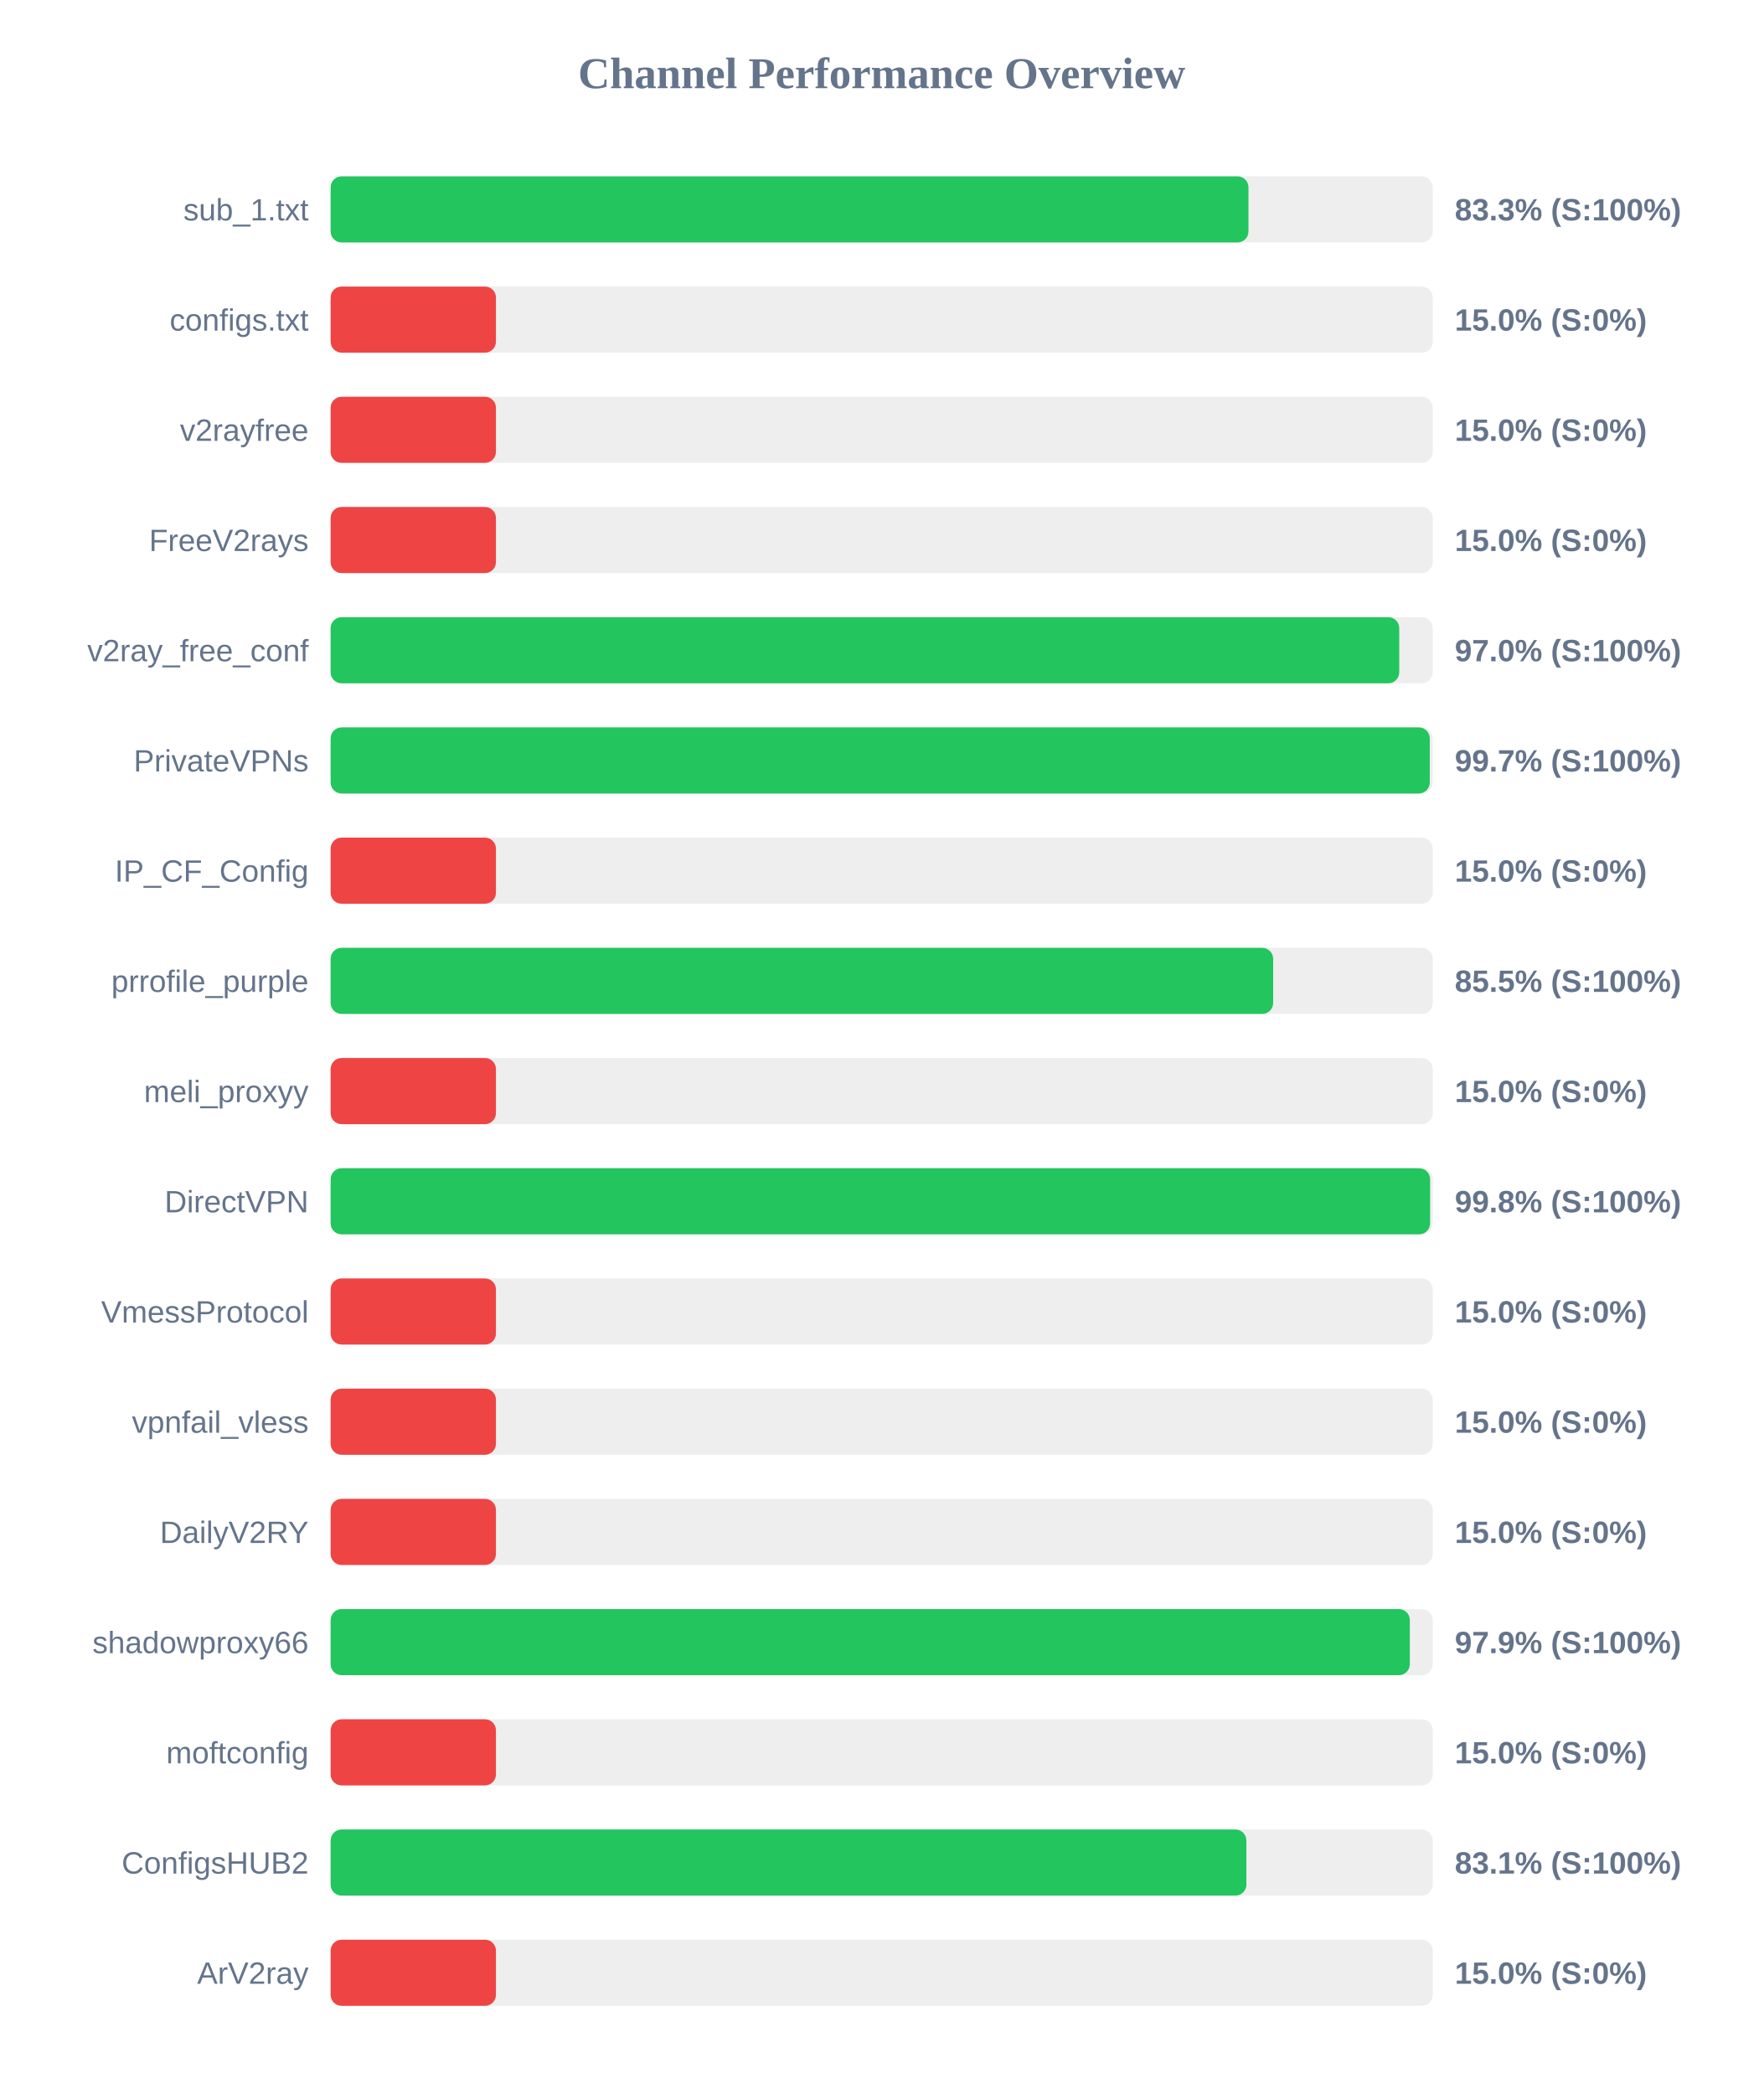
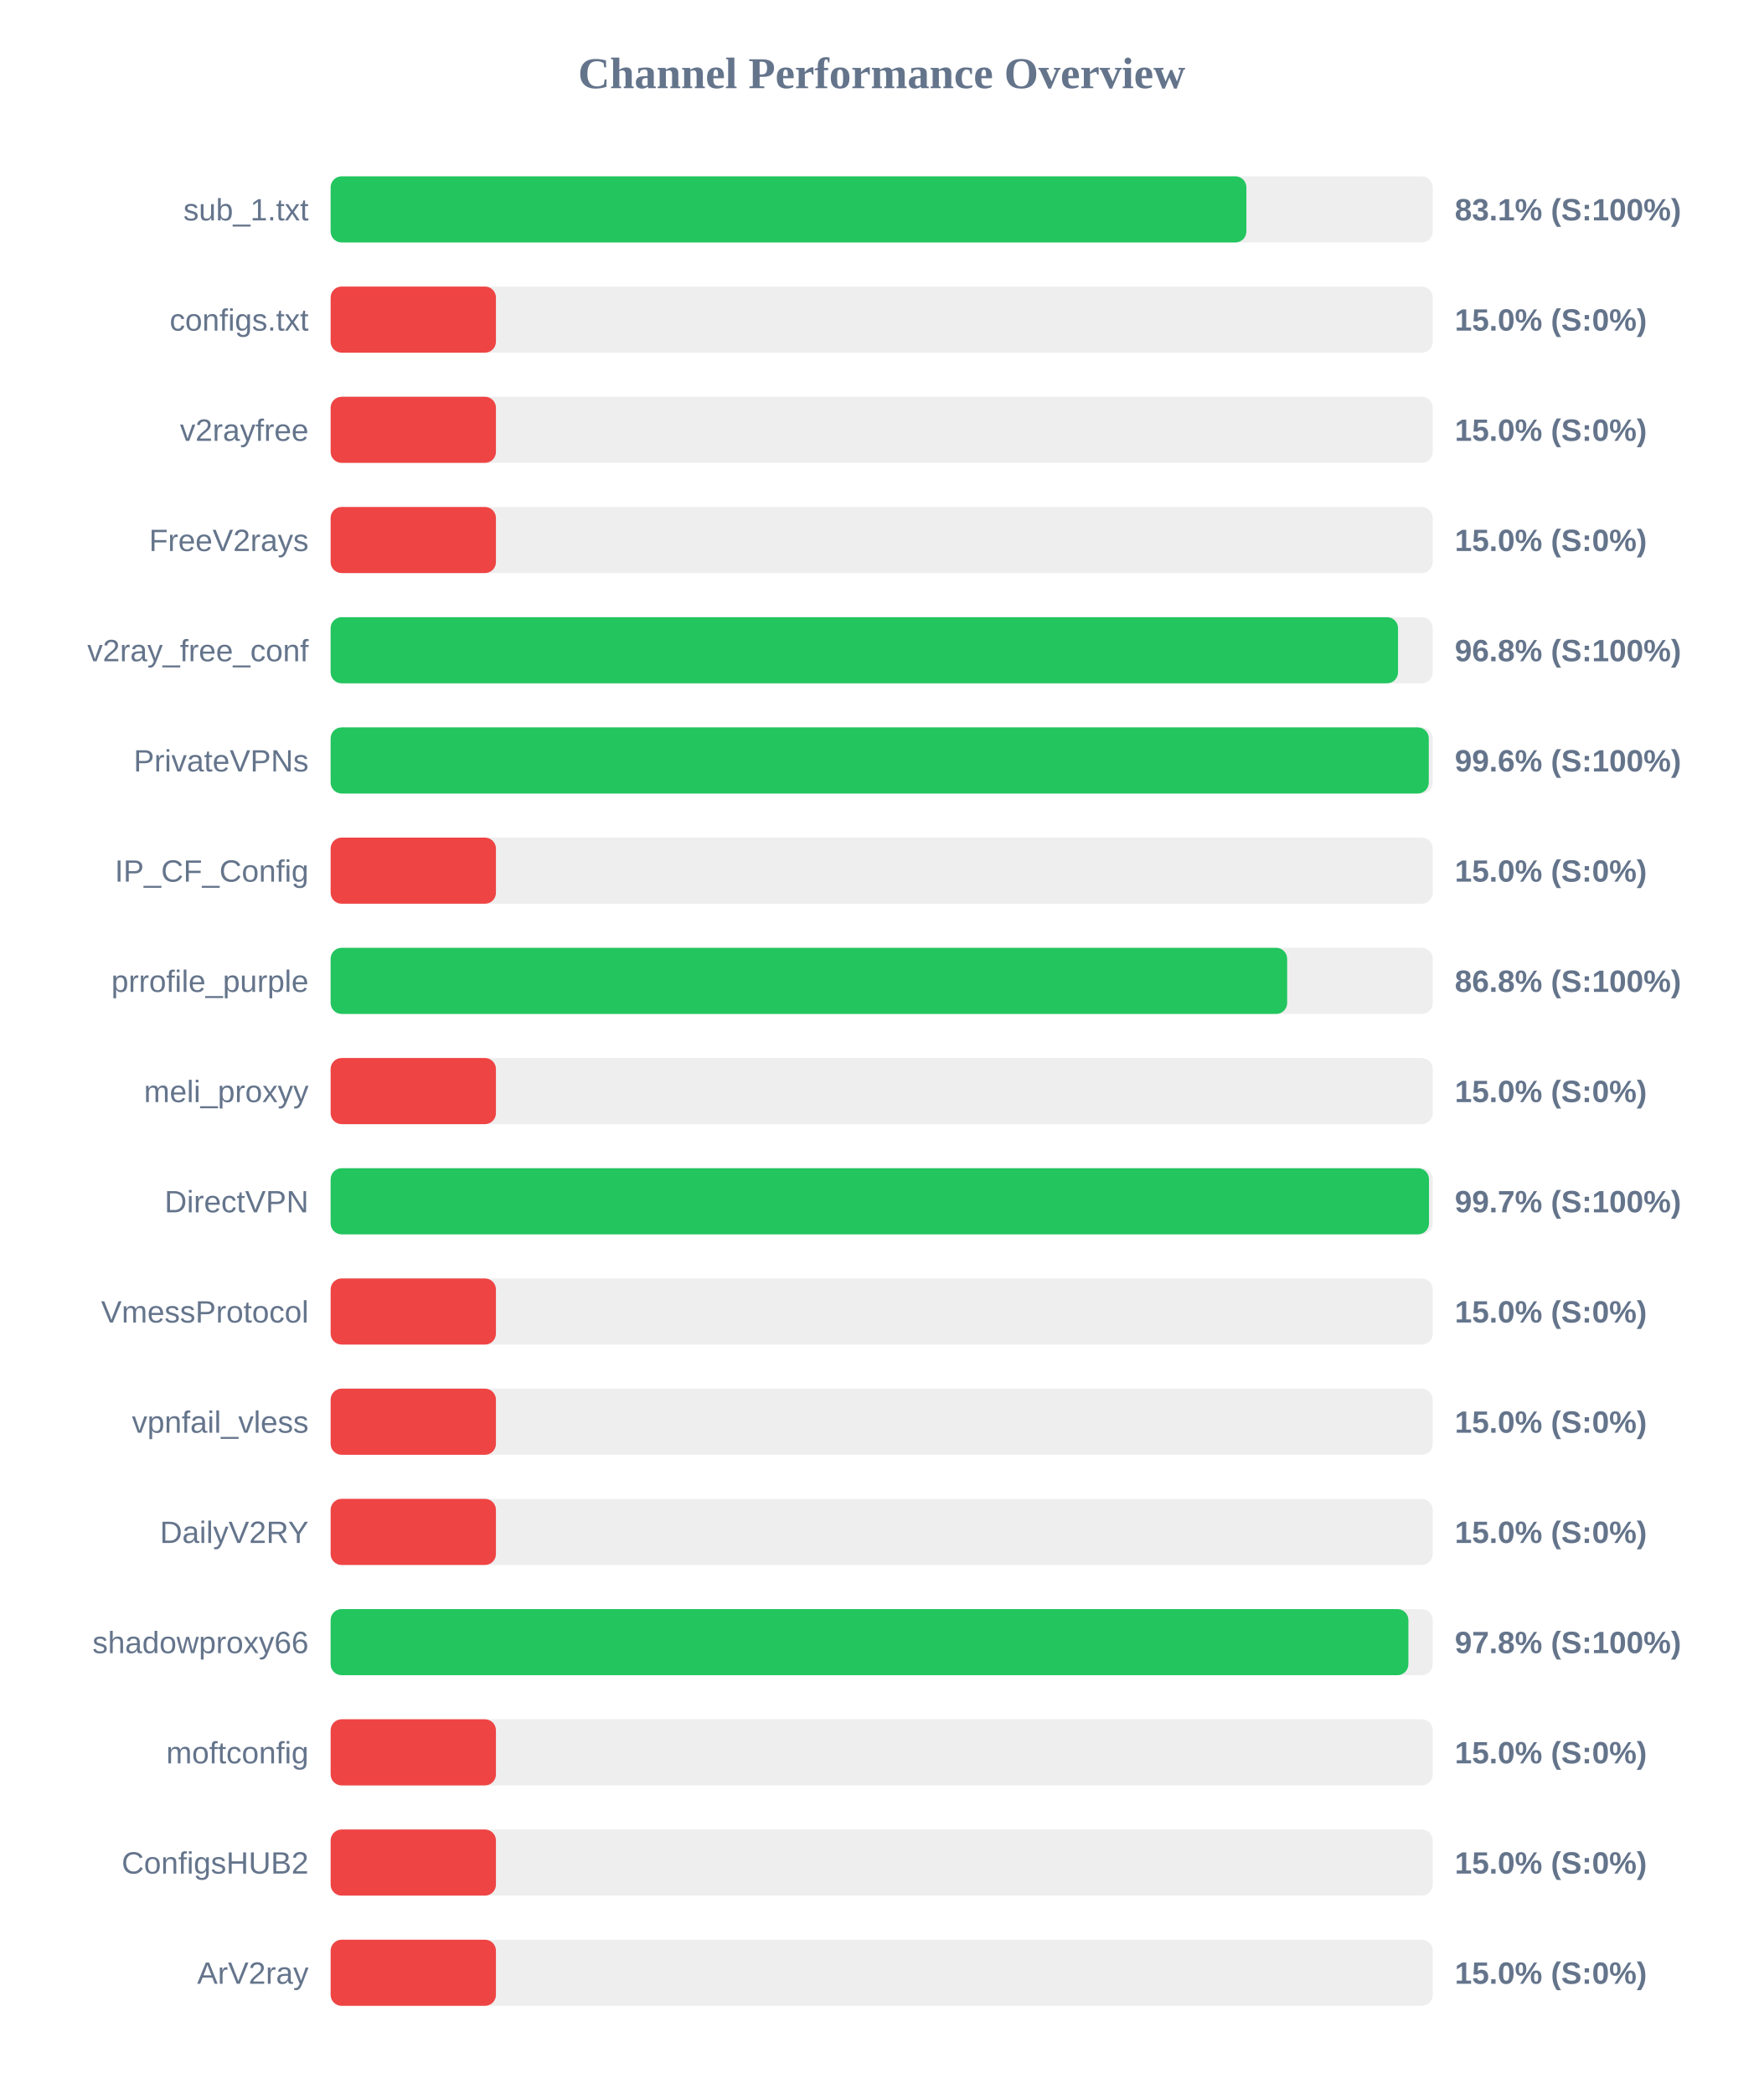
<svg xmlns="http://www.w3.org/2000/svg" width="800" height="950" version="1.1">
  <style>
        .row { font: 14px Arial; fill: #64748b; }
        .score { font: bold 14px Arial; fill: #64748b; }
    </style>
  <text x="400" y="40" text-anchor="middle" font-size="20px" font-weight="bold" fill="#64748b">Channel Performance Overview</text>
  <rect x="150" y="80" width="500" height="30" fill="#eee" rx="5" />
-   <rect x="150" y="80" width="416.4" height="30" fill="#22c55e" rx="5" />
+   <rect x="150" y="80" width="415.45" height="30" fill="#22c55e" rx="5" />
  <text x="140" y="100" text-anchor="end" class="row">sub_1.txt</text>
-   <text x="660" y="100" text-anchor="start" class="score">83.3% (S:100%)</text>
+   <text x="660" y="100" text-anchor="start" class="score">83.1% (S:100%)</text>
  <rect x="150" y="130" width="500" height="30" fill="#eee" rx="5" />
  <rect x="150" y="130" width="75.0" height="30" fill="#ef4444" rx="5" />
  <text x="140" y="150" text-anchor="end" class="row">configs.txt</text>
  <text x="660" y="150" text-anchor="start" class="score">15.0% (S:0%)</text>
  <rect x="150" y="180" width="500" height="30" fill="#eee" rx="5" />
  <rect x="150" y="180" width="75.0" height="30" fill="#ef4444" rx="5" />
  <text x="140" y="200" text-anchor="end" class="row">v2rayfree</text>
  <text x="660" y="200" text-anchor="start" class="score">15.0% (S:0%)</text>
  <rect x="150" y="230" width="500" height="30" fill="#eee" rx="5" />
  <rect x="150" y="230" width="75.0" height="30" fill="#ef4444" rx="5" />
  <text x="140" y="250" text-anchor="end" class="row">FreeV2rays</text>
  <text x="660" y="250" text-anchor="start" class="score">15.0% (S:0%)</text>
  <rect x="150" y="280" width="500" height="30" fill="#eee" rx="5" />
-   <rect x="150" y="280" width="484.8" height="30" fill="#22c55e" rx="5" />
+   <rect x="150" y="280" width="484.25" height="30" fill="#22c55e" rx="5" />
  <text x="140" y="300" text-anchor="end" class="row">v2ray_free_conf</text>
-   <text x="660" y="300" text-anchor="start" class="score">97.0% (S:100%)</text>
+   <text x="660" y="300" text-anchor="start" class="score">96.8% (S:100%)</text>
  <rect x="150" y="330" width="500" height="30" fill="#eee" rx="5" />
-   <rect x="150" y="330" width="498.65" height="30" fill="#22c55e" rx="5" />
+   <rect x="150" y="330" width="498.2" height="30" fill="#22c55e" rx="5" />
  <text x="140" y="350" text-anchor="end" class="row">PrivateVPNs</text>
-   <text x="660" y="350" text-anchor="start" class="score">99.7% (S:100%)</text>
+   <text x="660" y="350" text-anchor="start" class="score">99.6% (S:100%)</text>
  <rect x="150" y="380" width="500" height="30" fill="#eee" rx="5" />
  <rect x="150" y="380" width="75.0" height="30" fill="#ef4444" rx="5" />
  <text x="140" y="400" text-anchor="end" class="row">IP_CF_Config</text>
  <text x="660" y="400" text-anchor="start" class="score">15.0% (S:0%)</text>
  <rect x="150" y="430" width="500" height="30" fill="#eee" rx="5" />
-   <rect x="150" y="430" width="427.6" height="30" fill="#22c55e" rx="5" />
+   <rect x="150" y="430" width="433.95" height="30" fill="#22c55e" rx="5" />
  <text x="140" y="450" text-anchor="end" class="row">prrofile_purple</text>
-   <text x="660" y="450" text-anchor="start" class="score">85.5% (S:100%)</text>
+   <text x="660" y="450" text-anchor="start" class="score">86.8% (S:100%)</text>
  <rect x="150" y="480" width="500" height="30" fill="#eee" rx="5" />
  <rect x="150" y="480" width="75.0" height="30" fill="#ef4444" rx="5" />
  <text x="140" y="500" text-anchor="end" class="row">meli_proxyy</text>
  <text x="660" y="500" text-anchor="start" class="score">15.0% (S:0%)</text>
  <rect x="150" y="530" width="500" height="30" fill="#eee" rx="5" />
-   <rect x="150" y="530" width="498.8" height="30" fill="#22c55e" rx="5" />
+   <rect x="150" y="530" width="498.3" height="30" fill="#22c55e" rx="5" />
  <text x="140" y="550" text-anchor="end" class="row">DirectVPN</text>
-   <text x="660" y="550" text-anchor="start" class="score">99.8% (S:100%)</text>
+   <text x="660" y="550" text-anchor="start" class="score">99.7% (S:100%)</text>
  <rect x="150" y="580" width="500" height="30" fill="#eee" rx="5" />
  <rect x="150" y="580" width="75.0" height="30" fill="#ef4444" rx="5" />
  <text x="140" y="600" text-anchor="end" class="row">VmessProtocol</text>
  <text x="660" y="600" text-anchor="start" class="score">15.0% (S:0%)</text>
  <rect x="150" y="630" width="500" height="30" fill="#eee" rx="5" />
  <rect x="150" y="630" width="75.0" height="30" fill="#ef4444" rx="5" />
  <text x="140" y="650" text-anchor="end" class="row">vpnfail_vless</text>
  <text x="660" y="650" text-anchor="start" class="score">15.0% (S:0%)</text>
  <rect x="150" y="680" width="500" height="30" fill="#eee" rx="5" />
  <rect x="150" y="680" width="75.0" height="30" fill="#ef4444" rx="5" />
  <text x="140" y="700" text-anchor="end" class="row">DailyV2RY</text>
  <text x="660" y="700" text-anchor="start" class="score">15.0% (S:0%)</text>
  <rect x="150" y="730" width="500" height="30" fill="#eee" rx="5" />
-   <rect x="150" y="730" width="489.6" height="30" fill="#22c55e" rx="5" />
+   <rect x="150" y="730" width="488.95" height="30" fill="#22c55e" rx="5" />
  <text x="140" y="750" text-anchor="end" class="row">shadowproxy66</text>
-   <text x="660" y="750" text-anchor="start" class="score">97.9% (S:100%)</text>
+   <text x="660" y="750" text-anchor="start" class="score">97.8% (S:100%)</text>
  <rect x="150" y="780" width="500" height="30" fill="#eee" rx="5" />
  <rect x="150" y="780" width="75.0" height="30" fill="#ef4444" rx="5" />
  <text x="140" y="800" text-anchor="end" class="row">moftconfig</text>
  <text x="660" y="800" text-anchor="start" class="score">15.0% (S:0%)</text>
  <rect x="150" y="830" width="500" height="30" fill="#eee" rx="5" />
-   <rect x="150" y="830" width="415.45" height="30" fill="#22c55e" rx="5" />
+   <rect x="150" y="830" width="75.0" height="30" fill="#ef4444" rx="5" />
  <text x="140" y="850" text-anchor="end" class="row">ConfigsHUB2</text>
-   <text x="660" y="850" text-anchor="start" class="score">83.1% (S:100%)</text>
+   <text x="660" y="850" text-anchor="start" class="score">15.0% (S:0%)</text>
  <rect x="150" y="880" width="500" height="30" fill="#eee" rx="5" />
  <rect x="150" y="880" width="75.0" height="30" fill="#ef4444" rx="5" />
  <text x="140" y="900" text-anchor="end" class="row">ArV2ray</text>
  <text x="660" y="900" text-anchor="start" class="score">15.0% (S:0%)</text>
</svg>
